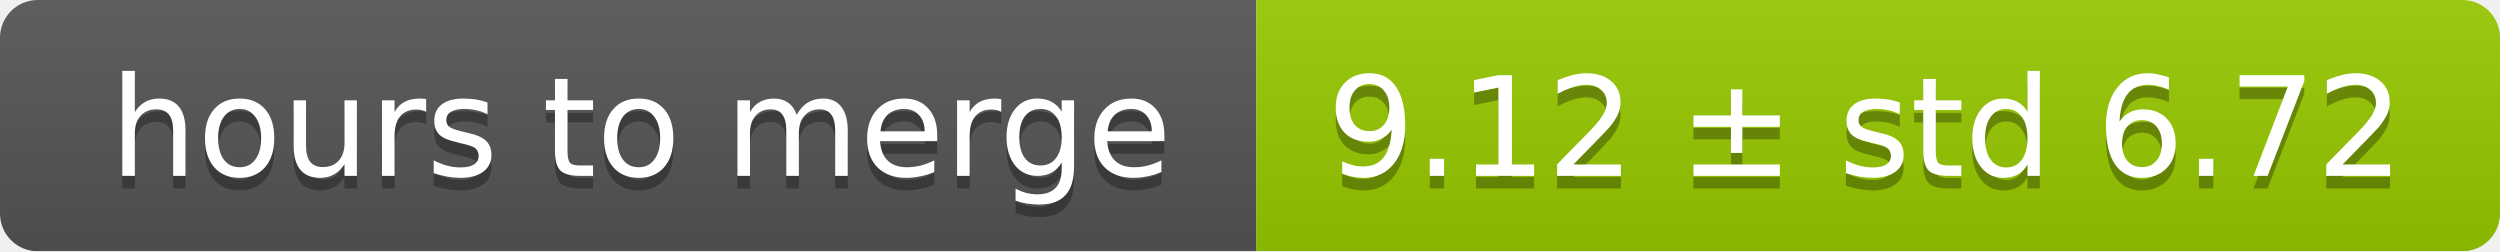
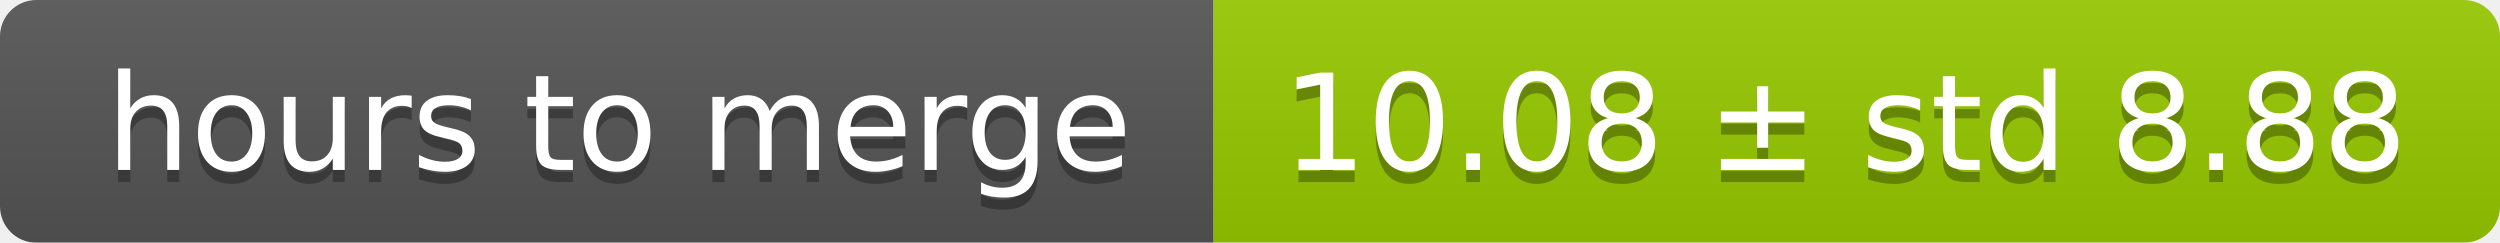
- <svg xmlns="http://www.w3.org/2000/svg" width="199" height="20">
+ <svg xmlns="http://www.w3.org/2000/svg" width="206" height="20">
  <linearGradient id="smooth" x2="0" y2="100%">
    <stop offset="0" stop-color="#bbb" stop-opacity=".1" />
    <stop offset="1" stop-opacity=".1" />
  </linearGradient>
  <mask id="round">
-     <rect width="199" height="20" rx="3" fill="#fff" />
+     <rect width="206" height="20" rx="3" fill="#fff" />
  </mask>
  <g mask="url(#round)">
    <rect width="100" height="20" fill="#555" />
-     <rect x="100" width="99" height="20" fill="#97ca00" />
-     <rect width="199" height="20" fill="url(#smooth)" />
+     <rect x="100" width="106" height="20" fill="#97ca00" />
+     <rect width="206" height="20" fill="url(#smooth)" />
  </g>
  <g fill="#fff" text-anchor="middle" font-family="DejaVu Sans,Verdana,Geneva,sans-serif" font-size="11">
    <text x="51" y="15" fill="#010101" fill-opacity=".3">hours to merge</text>
    <text x="51" y="14">hours to merge</text>
-     <text x="148.5" y="15" fill="#010101" fill-opacity=".3">9.12 ± std 6.72</text>
-     <text x="148.5" y="14">9.12 ± std 6.72</text>
+     <text x="152" y="15" fill="#010101" fill-opacity=".3">10.08 ± std 8.88</text>
+     <text x="152" y="14">10.08 ± std 8.88</text>
  </g>
</svg>
